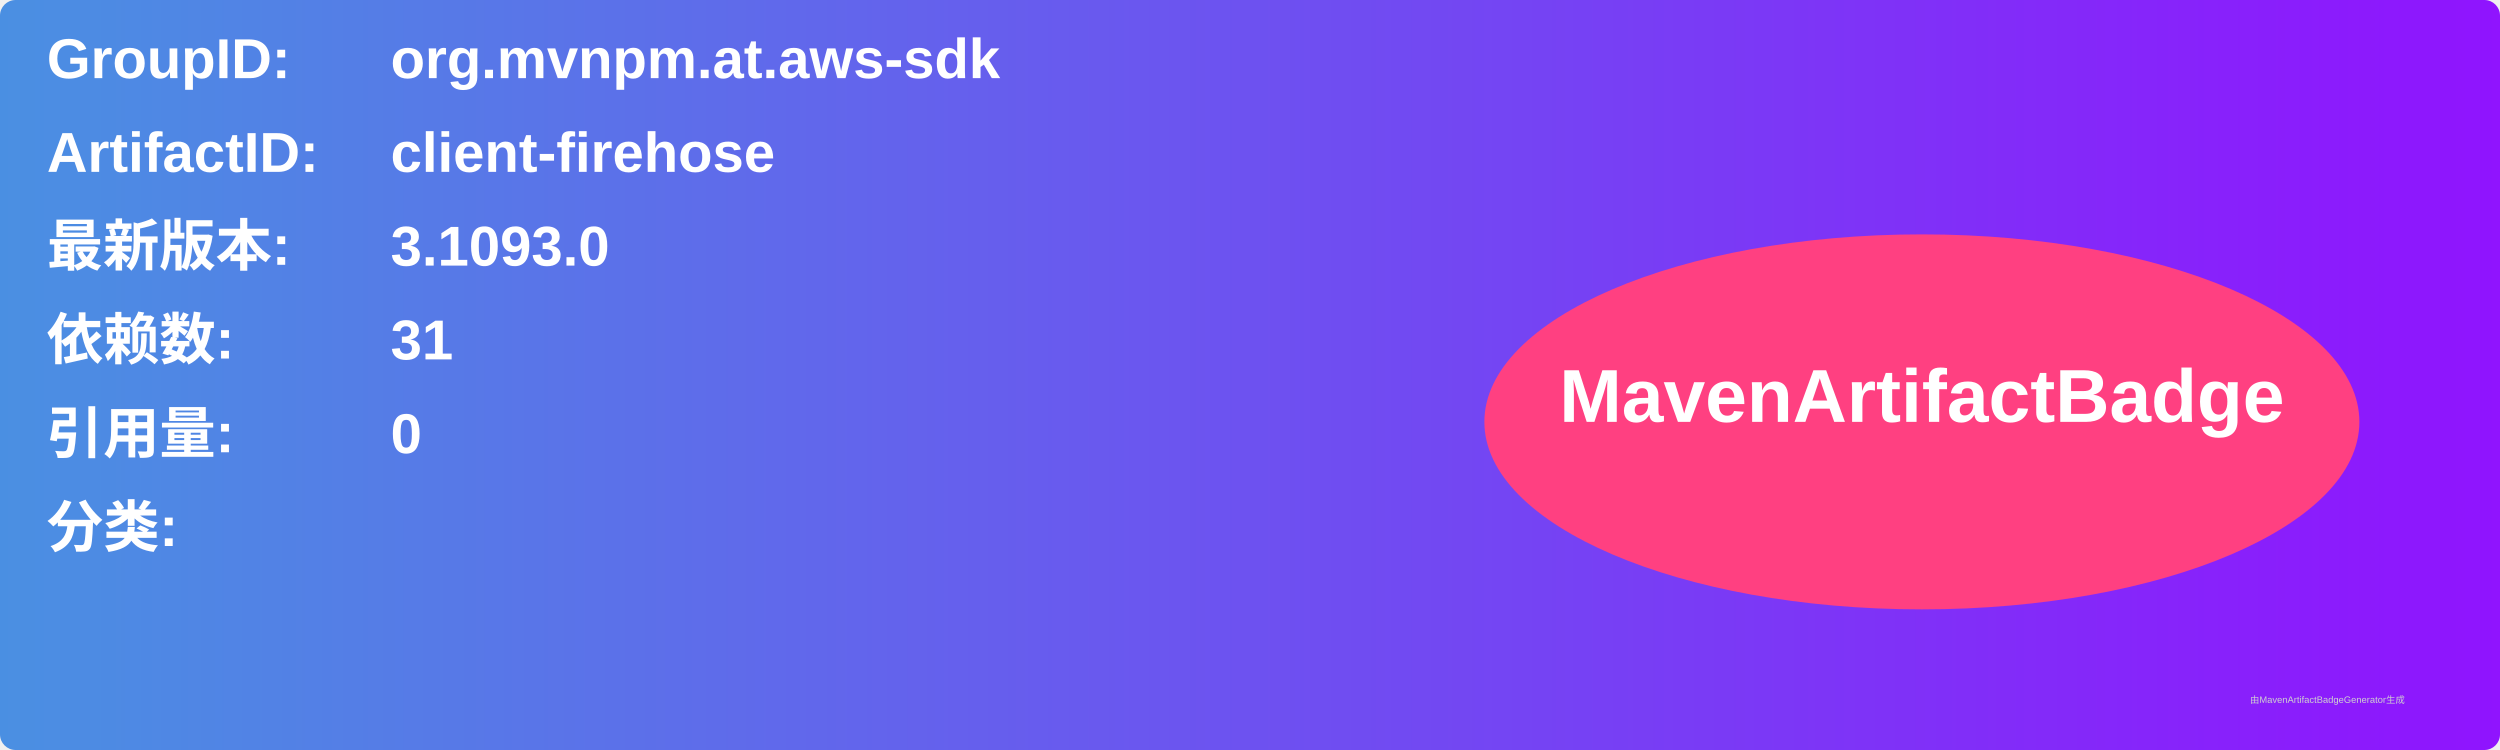
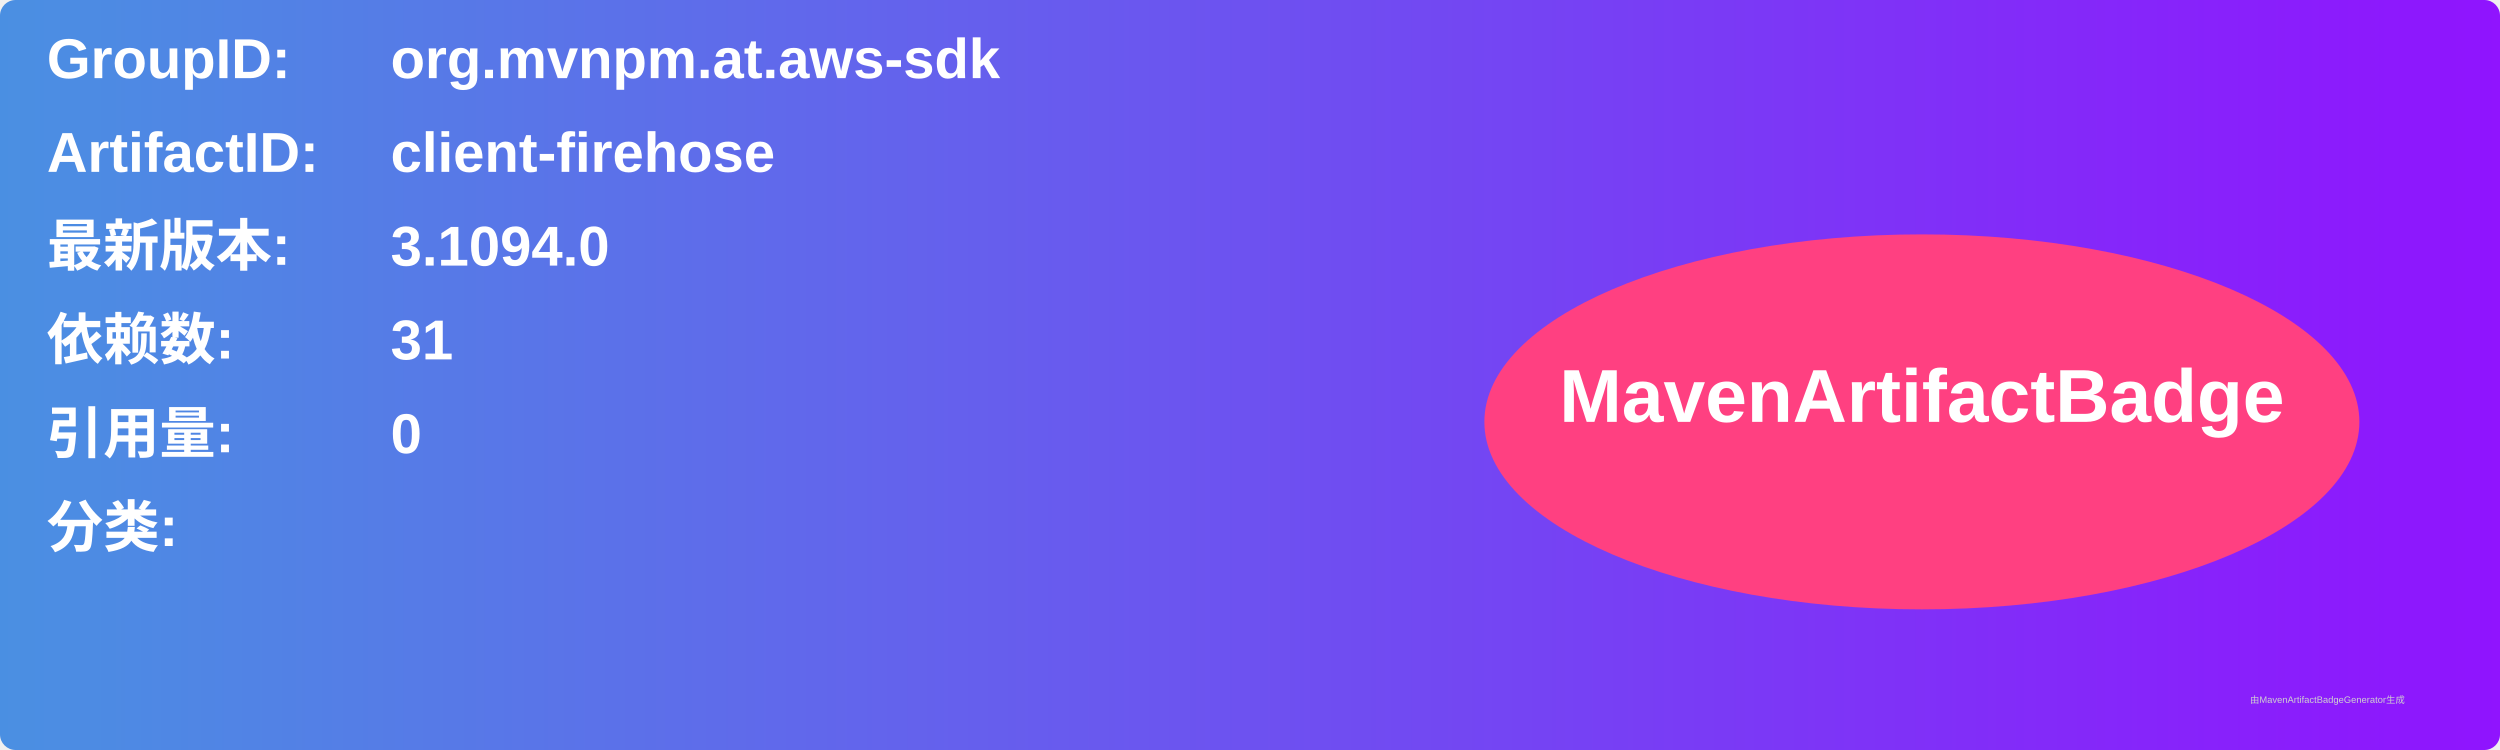
<svg xmlns="http://www.w3.org/2000/svg" width="800" height="240" viewBox="0 0 800 240">
  <linearGradient id="grad" x1="0%" y1="0%" x2="100%" y2="0%">
    <stop offset="0%" stop-color="#4a90e2" />
    <stop offset="100%" stop-color="#9013fe" />
  </linearGradient>
  <rect width="100%" height="100%" rx="5" ry="5" fill="url(#grad)" />
  <g transform="translate(15, 15)">
    <text x="0" y="10" font-family="Arial" font-size="18" fill="white" font-weight="bold" width="260">GroupID:</text>
    <text x="110" y="10" font-family="Arial" font-size="18" fill="white" font-weight="bold" width="460">org.mvnpm.at.aws-sdk</text>
    <text x="0" y="40" font-family="Arial" font-size="18" fill="white" font-weight="bold" width="260">ArtifactID:</text>
    <text x="110" y="40" font-family="Arial" font-size="18" fill="white" font-weight="bold" width="460">client-firehose</text>
    <text x="0" y="70" font-family="Arial" font-size="18" fill="white" font-weight="bold">最新版本:</text>
    <text x="110" y="70" font-family="Arial" font-size="18" fill="white" font-weight="bold">
-       <tspan font-weight="bold">3.1093.0</tspan>
+       <tspan font-weight="bold">3.1094.0</tspan>
    </text>
    <text x="0" y="100" font-family="Arial" font-size="18" fill="white" font-weight="bold">依赖数: </text>
    <text x="110" y="100" font-family="Arial" font-size="18" fill="white">
      <tspan font-weight="bold">31</tspan>
    </text>
    <text x="0" y="130" font-family="Arial" font-size="18" fill="white" font-weight="bold">引用量: </text>
    <text x="110" y="130" font-family="Arial" font-size="18" fill="white">
      <tspan font-weight="bold">0</tspan>
    </text>
    <text x="0" y="160" font-family="Arial" font-size="18" fill="white" font-weight="bold">分类:</text>
    <text x="10" y="190" font-family="Arial" font-size="10" fill="white">
      <tspan font-weight="bold" />
    </text>
    <ellipse cx="600" cy="120" rx="140" ry="60" fill="#ff4081" />
    <text x="600" y="120" text-anchor="middle" font-family="Arial" font-size="24" fill="white" font-weight="bold">MavenArtifactBadge</text>
  </g>
  <text x="720" y="225" font-family="Arial" font-size="3" fill="#d0d0d0">由MavenArtifactBadgeGenerator生成</text>
</svg>
